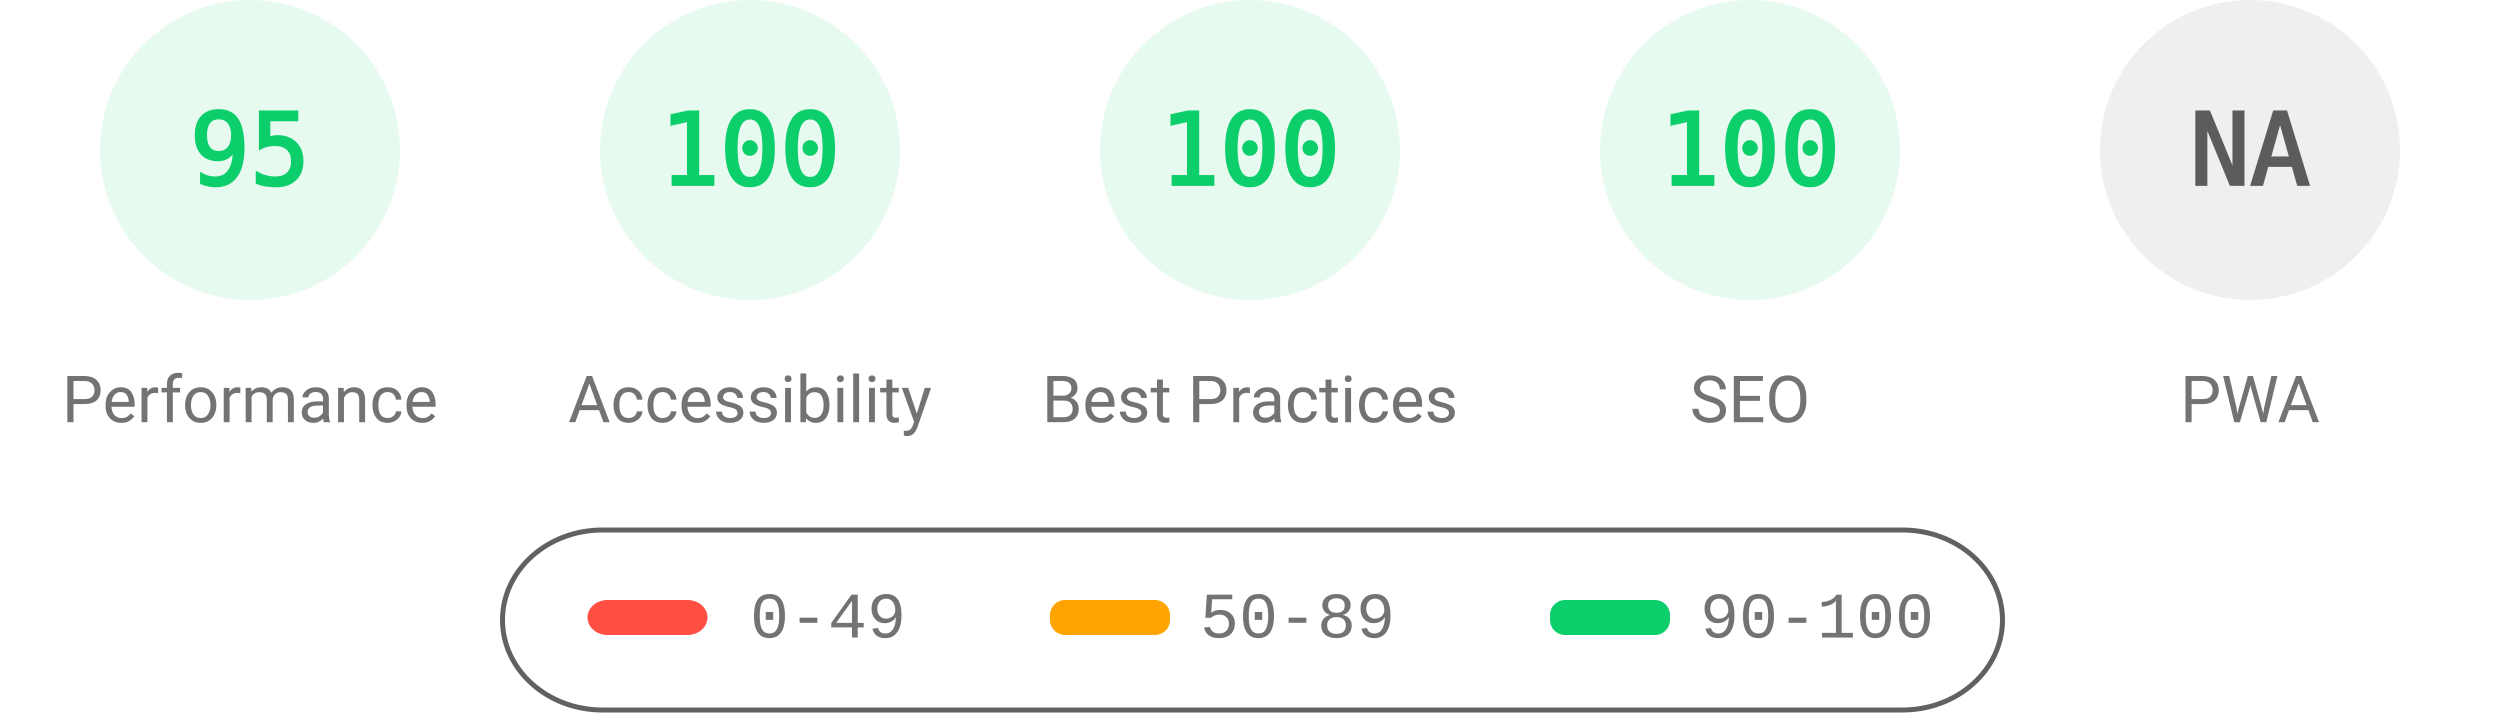
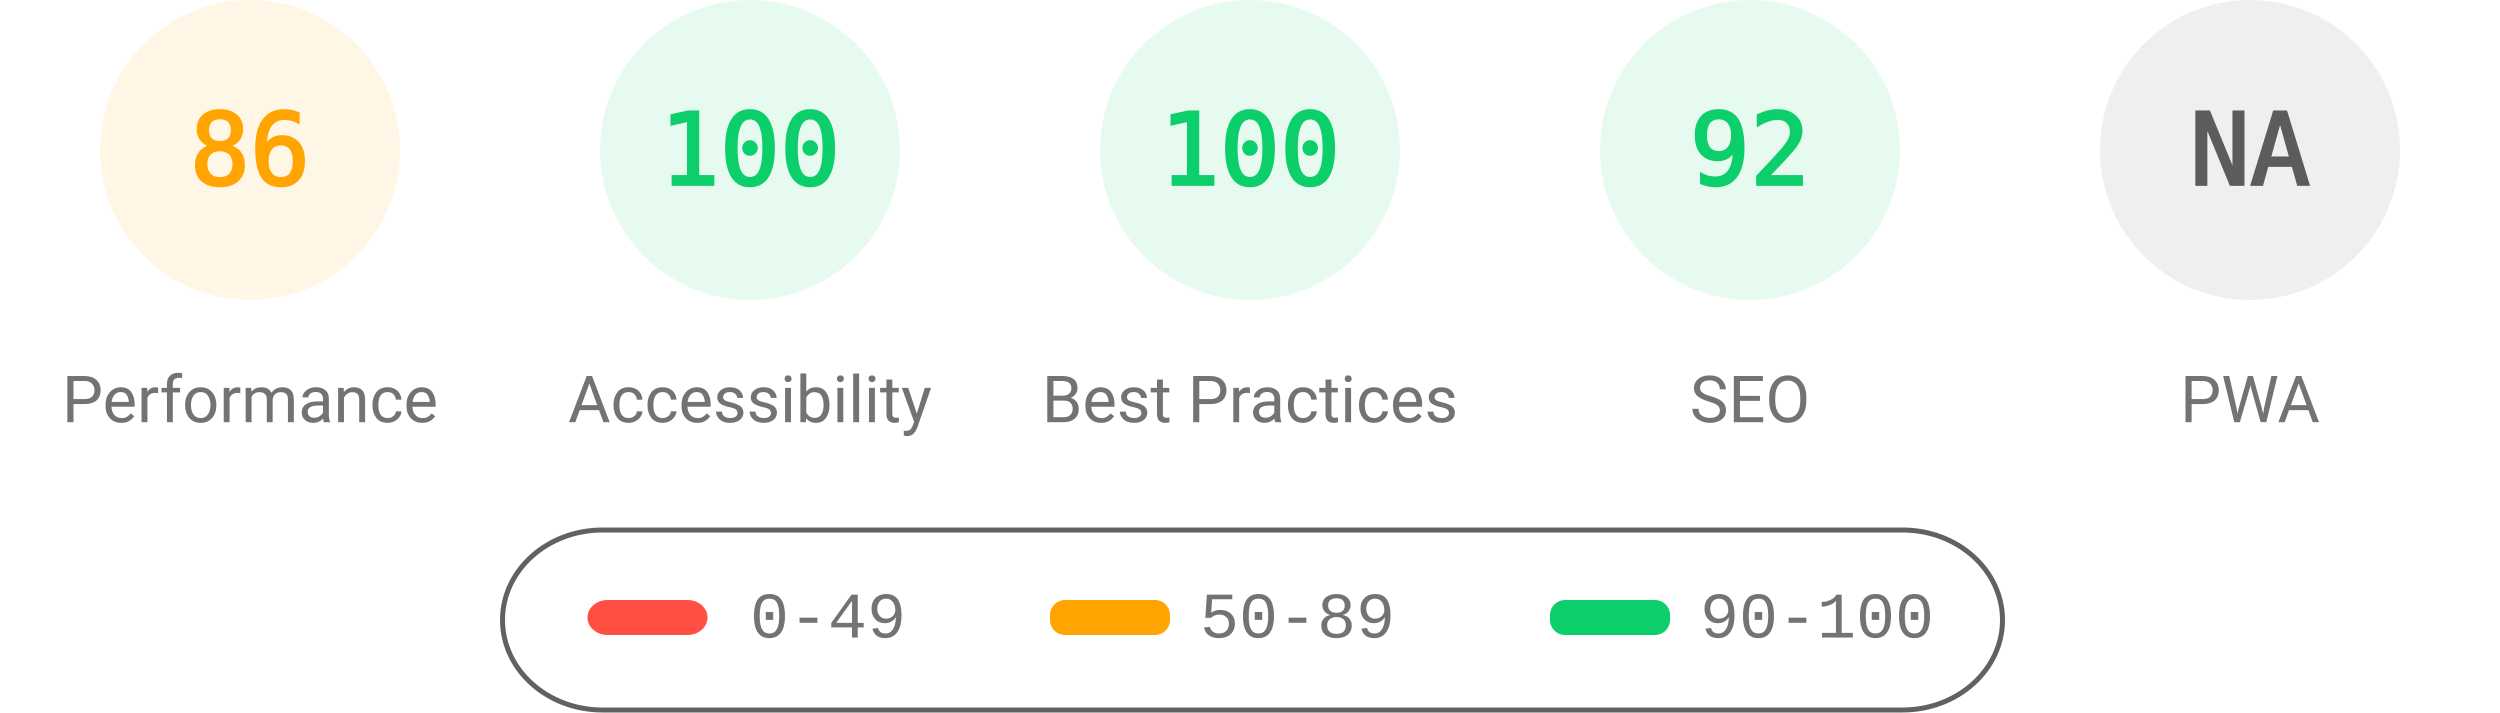
<svg xmlns="http://www.w3.org/2000/svg" fill="none" width="1000" height="285">
  <style>.gauge-base{opacity:.1}.gauge-arc{fill:none;animation-delay:250ms;stroke-linecap:round;transform:rotate(-90deg);transform-origin:100px 60px;animation:load-gauge 1s ease forwards}.guage-text{font-size:40px;font-family:monospace;text-align:center}.guage-red{color:#ff4e42;fill:#ff4e42;stroke:#ff4e42}.guage-orange{color:#ffa400;fill:#ffa400;stroke:#ffa400}.guage-green{color:#0cce6b;fill:#0cce6b;stroke:#0cce6b}.guage-undefined{color:#5c5c5c;fill:#5c5c5c;stroke:#5c5c5c}.guage-title{color:#737373;fill:#737373;stroke:none;font-size:26px;line-height:26px;font-family:Roboto,Halvetica,Arial,sans-serif}@keyframes load-gauge{from{stroke-dasharray:0 352.858}}</style>
-   <svg class="guage-div guage-perf guage-green" viewBox="0 0 200 200" width="200" height="200">
+   <svg class="guage-div guage-perf guage-orange" viewBox="0 0 200 200" width="200" height="200">
    <circle class="gauge-base" r="56" cx="100" cy="60" stroke-width="8" />
-     <circle class="gauge-arc guage-arc-1" r="56" cx="100" cy="60" stroke-width="8" style="stroke-dasharray:334.265,351.858" />
-     <text class="guage-text" x="100" y="60" alignment-baseline="central" dominant-baseline="central" text-anchor="middle">95</text>
+     <circle class="gauge-arc guage-arc-1" r="56" cx="100" cy="60" stroke-width="8" style="stroke-dasharray:302.598,351.858" />
+     <text class="guage-text" x="100" y="60" alignment-baseline="central" dominant-baseline="central" text-anchor="middle">86</text>
    <text class="guage-title" x="100" y="160" alignment-baseline="central" dominant-baseline="central" text-anchor="middle">Performance</text>
  </svg>
  <svg class="guage-div guage-acc guage-green" viewBox="0 0 200 200" width="200" height="200" x="200">
    <circle class="gauge-base" r="56" cx="100" cy="60" stroke-width="8" />
    <circle class="gauge-arc guage-arc-2" r="56" cx="100" cy="60" stroke-width="8" style="stroke-dasharray:351.858,351.858" />
    <text class="guage-text" x="100" y="60" alignment-baseline="central" dominant-baseline="central" text-anchor="middle">100</text>
    <text class="guage-title" x="100" y="160" alignment-baseline="central" dominant-baseline="central" text-anchor="middle">Accessibility</text>
  </svg>
  <svg class="guage-div guage-best guage-green" viewBox="0 0 200 200" width="200" height="200" x="400">
    <circle class="gauge-base" r="56" cx="100" cy="60" stroke-width="8" />
    <circle class="gauge-arc guage-arc-3" r="56" cx="100" cy="60" stroke-width="8" style="stroke-dasharray:351.858,351.858" />
    <text class="guage-text" x="100" y="60" alignment-baseline="central" dominant-baseline="central" text-anchor="middle">100</text>
    <text class="guage-title" x="100" y="160" alignment-baseline="central" dominant-baseline="central" text-anchor="middle">Best Practices</text>
  </svg>
  <svg class="guage-div guage-seo guage-green" viewBox="0 0 200 200" width="200" height="200" x="600">
    <circle class="gauge-base" r="56" cx="100" cy="60" stroke-width="8" />
-     <circle class="gauge-arc guage-arc-4" r="56" cx="100" cy="60" stroke-width="8" style="stroke-dasharray:351.858,351.858" />
-     <text class="guage-text" x="100" y="60" alignment-baseline="central" dominant-baseline="central" text-anchor="middle">100</text>
+     <circle class="gauge-arc guage-arc-4" r="56" cx="100" cy="60" stroke-width="8" style="stroke-dasharray:323.709,351.858" />
+     <text class="guage-text" x="100" y="60" alignment-baseline="central" dominant-baseline="central" text-anchor="middle">92</text>
    <text class="guage-title" x="100" y="160" alignment-baseline="central" dominant-baseline="central" text-anchor="middle">SEO</text>
  </svg>
  <svg class="guage-div guage-pwa guage-undefined" viewBox="0 0 200 200" width="200" height="200" x="800">
    <circle class="gauge-base" r="56" cx="100" cy="60" stroke-width="8" />
    <circle class="gauge-arc guage-arc-4" r="56" cx="100" cy="60" stroke-width="8" style="stroke-dasharray:351.858,351.858" />
    <text class="guage-text" x="100" y="60" alignment-baseline="central" dominant-baseline="central" text-anchor="middle">NA</text>
    <text class="guage-title" x="100" y="160" alignment-baseline="central" dominant-baseline="central" text-anchor="middle">PWA</text>
  </svg>
  <svg width="604" height="76" x="200" y="210">
    <path fill="none" id="canvas_background" d="M-1-1h604v80H-1z" />
    <rect fill-opacity="0" stroke="#616161" stroke-width="2" rx="40" id="svg_2" height="72" width="600" y="2" x="1" fill="#000" />
    <rect stroke="#000" rx="8" id="svg_3" height="14" width="48" y="30" x="35" stroke-opacity="null" stroke-width="0" fill="#ff4e42" />
    <rect stroke="#000" rx="6" id="svg_4" height="14" width="48" y="30" x="220" stroke-opacity="null" stroke-width="0" fill="#ffa400" />
    <rect stroke="#000" rx="6" id="svg_5" height="14" width="48" y="30" x="420" stroke-opacity="null" stroke-width="0" fill="#0cce6b" />
    <text xml:space="preserve" text-anchor="start" font-family="'Courier New', Courier, monospace" font-size="26" id="svg_6" y="45" x="100" stroke-opacity="null" stroke-width="0" stroke="#000" fill="#737373">0-49</text>
    <text xml:space="preserve" text-anchor="start" font-family="'Courier New', Courier, monospace" font-size="26" id="svg_7" y="45" x="280" stroke-opacity="null" stroke-width="0" stroke="#000" fill="#737373">50-89</text>
    <text xml:space="preserve" text-anchor="start" font-family="'Courier New', Courier, monospace" font-size="26" id="svg_8" y="45" x="480" stroke-opacity="null" stroke-width="0" stroke="#000" fill="#737373">90-100</text>
  </svg>
</svg>
